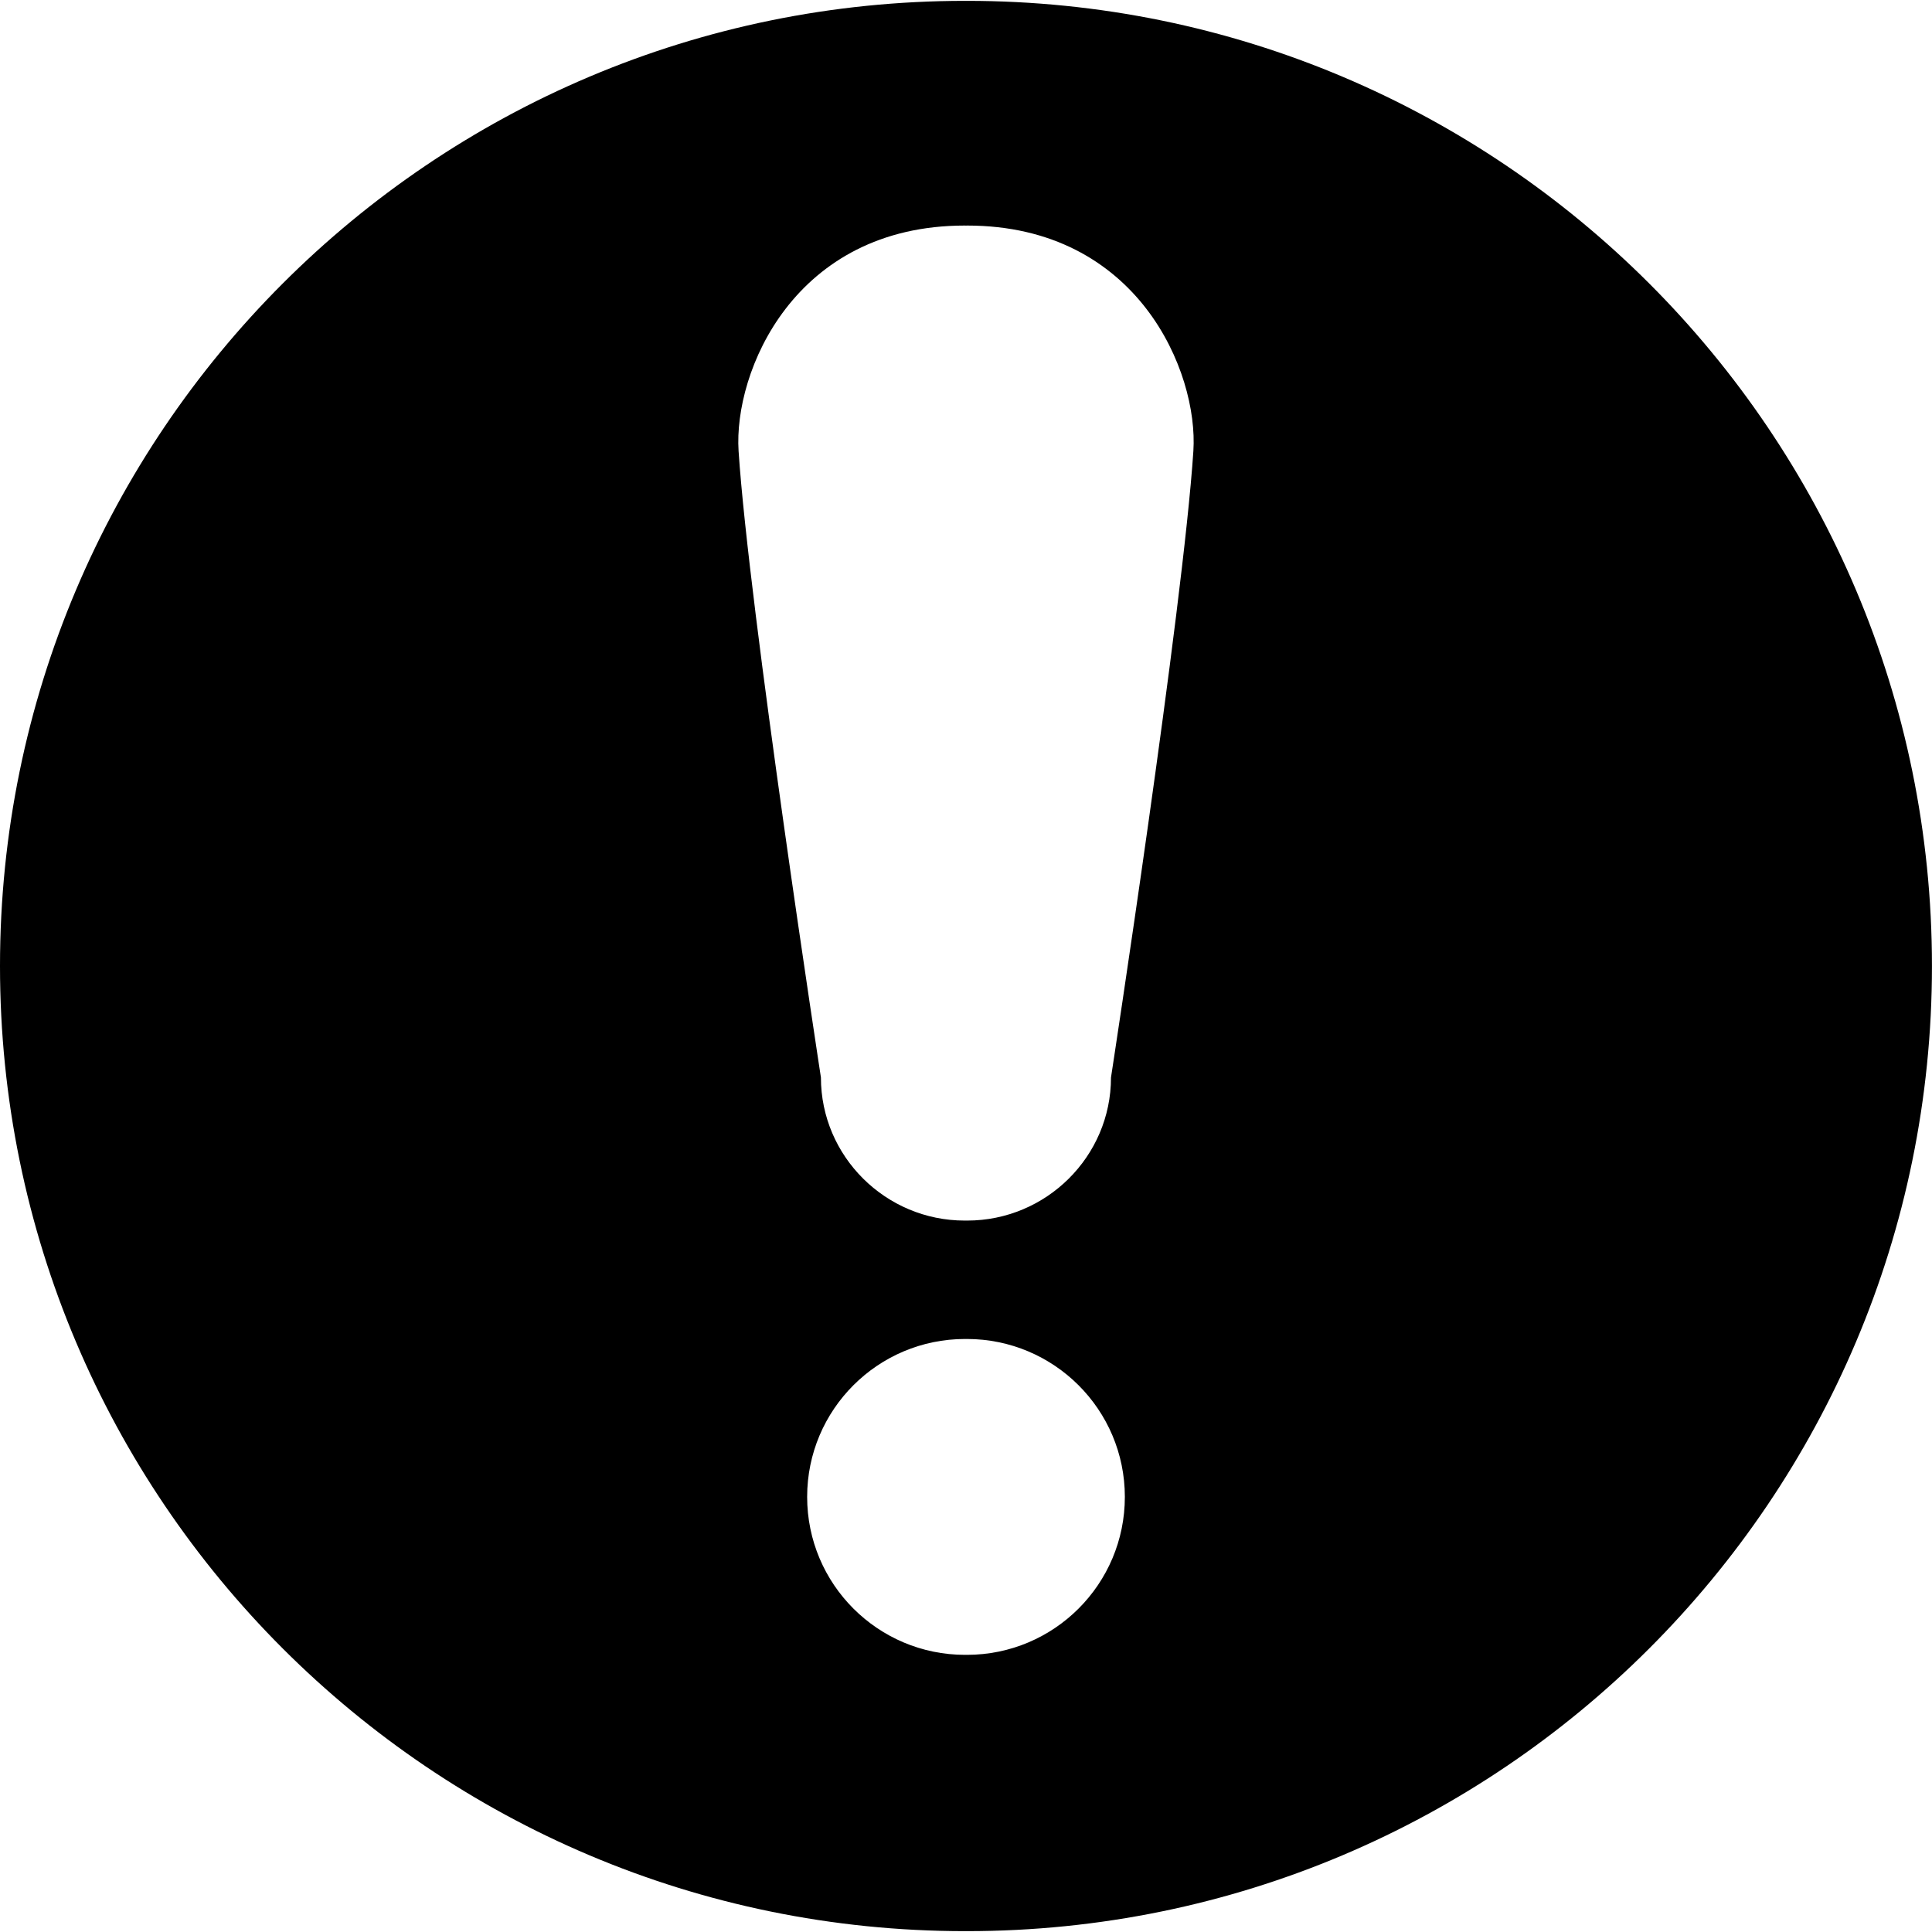
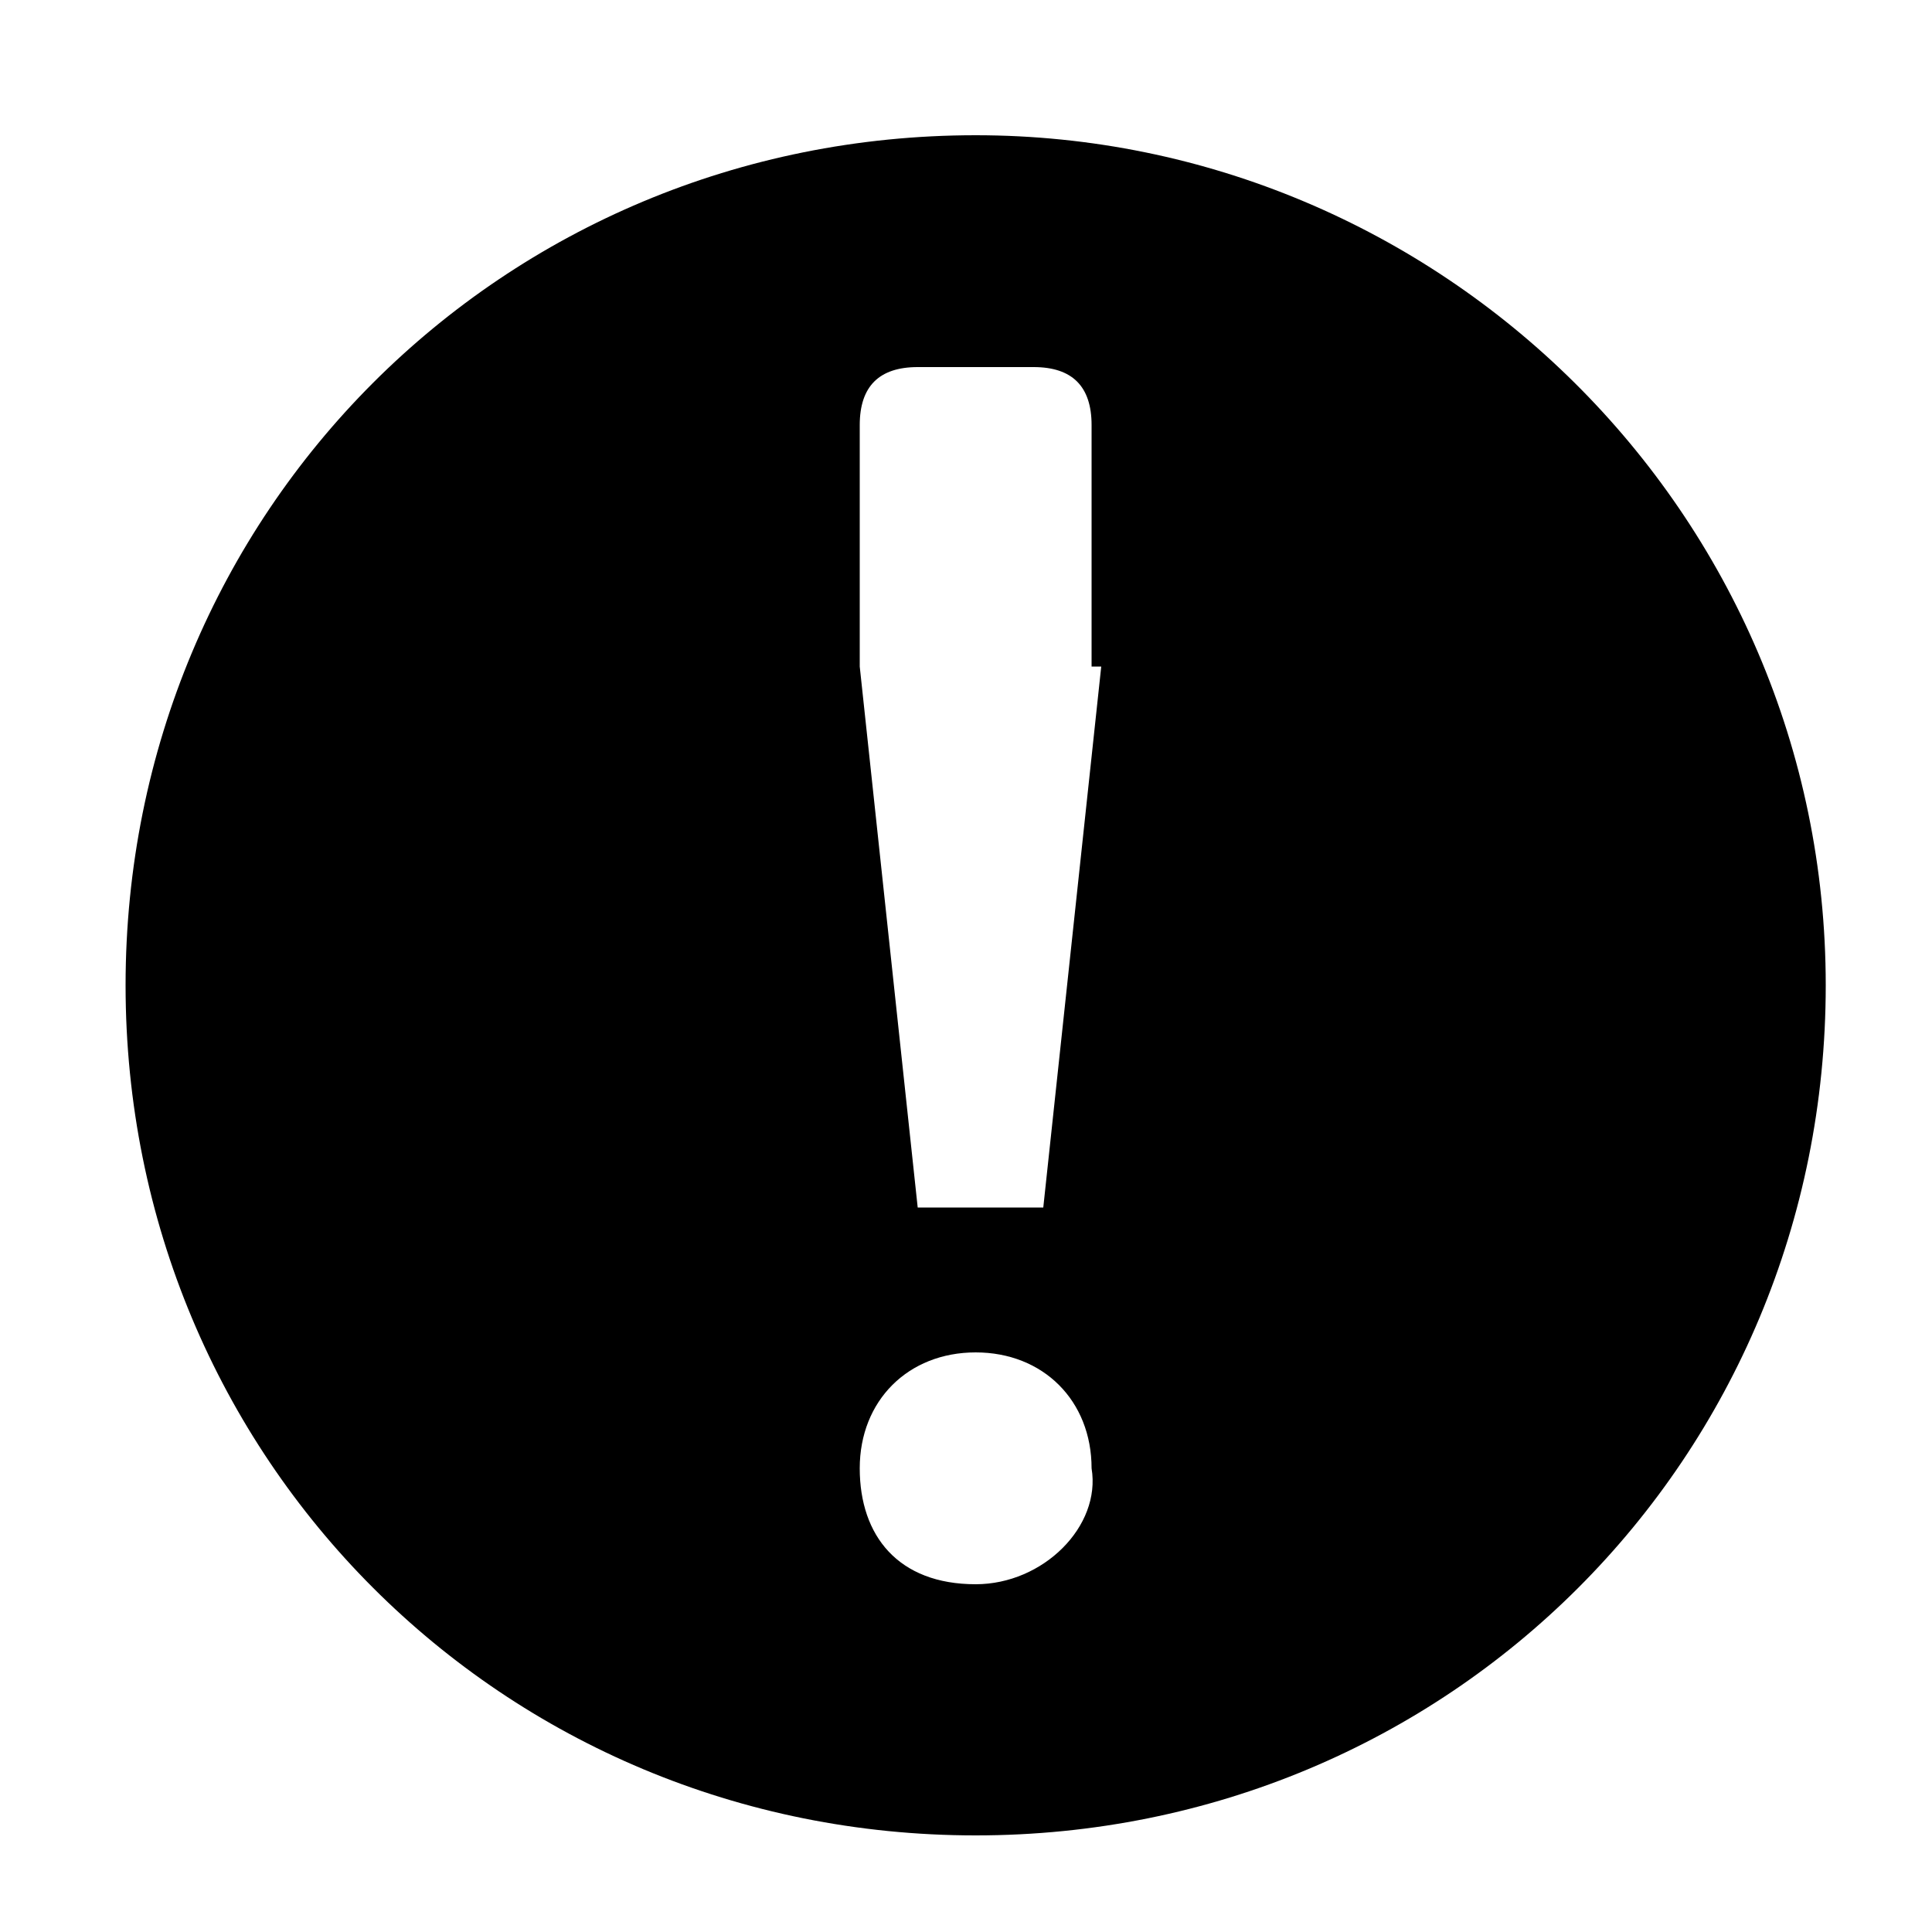
- <svg xmlns="http://www.w3.org/2000/svg" version="1.1" x="0px" y="0px" viewBox="0 0 45.311 45.311" style="enable-background:new 0 0 45.311 45.311;" xml:space="preserve">
-   <g>
-     <path d="M22.675,0.02c-0.006,0-0.014,0.001-0.02,0.001c-0.007,0-0.013-0.001-0.02-0.001C10.135,0.02,0,10.154,0,22.656c0,12.5,10.135,22.635,22.635,22.635c0.007,0,0.013,0,0.02,0c0.006,0,0.014,0,0.02,0c12.5,0,22.635-10.135,22.635-22.635C45.311,10.154,35.176,0.02,22.675,0.02z M22.675,38.811c-0.006,0-0.014-0.001-0.02-0.001c-0.007,0-0.013,0.001-0.02,0.001c-2.046,0-3.705-1.658-3.705-3.705c0-2.045,1.659-3.703,3.705-3.703c0.007,0,0.013,0,0.02,0c0.006,0,0.014,0,0.02,0c2.045,0,3.706,1.658,3.706,3.703C26.381,37.152,24.723,38.811,22.675,38.811z M27.988,10.578c-0.242,3.697-1.932,14.692-1.932,14.692c0,1.854-1.519,3.356-3.373,3.356c-0.01,0-0.02,0-0.029,0c-0.009,0-0.02,0-0.029,0c-1.853,0-3.372-1.504-3.372-3.356c0,0-1.689-10.995-1.931-14.692C17.202,8.727,18.62,5.29,22.626,5.29c0.01,0,0.02,0.001,0.029,0.001c0.009,0,0.019-0.001,0.029-0.001C26.689,5.29,28.109,8.727,27.988,10.578z" />
-   </g>
-   <g />
-   <g />
-   <g />
-   <g />
-   <g />
-   <g />
-   <g />
-   <g />
-   <g />
-   <g />
-   <g />
-   <g />
-   <g />
-   <g />
-   <g />
+ <svg xmlns="http://www.w3.org/2000/svg" version="1.1" id="Layer_1" x="0px" y="0px" viewBox="0 0 20 20" style="enable-background:new 0 0 20 20;" xml:space="preserve">
+   <path d="M10.1,1.4c-4.9,0-8.8,3.9-8.8,8.8s3.9,8.8,8.8,8.8s8.8-3.9,8.8-8.8S14.9,1.4,10.1,1.4z M10.1,16.4c-0.8,0-1.2-0.5-1.2-1.2  s0.5-1.2,1.2-1.2s1.2,0.5,1.2,1.2C11.4,15.8,10.8,16.4,10.1,16.4z M11.4,6.9l-0.6,5.6H9.5L8.9,6.9V4.4c0-0.4,0.2-0.6,0.6-0.6h1.2  c0.4,0,0.6,0.2,0.6,0.6V6.9z" />
</svg>
